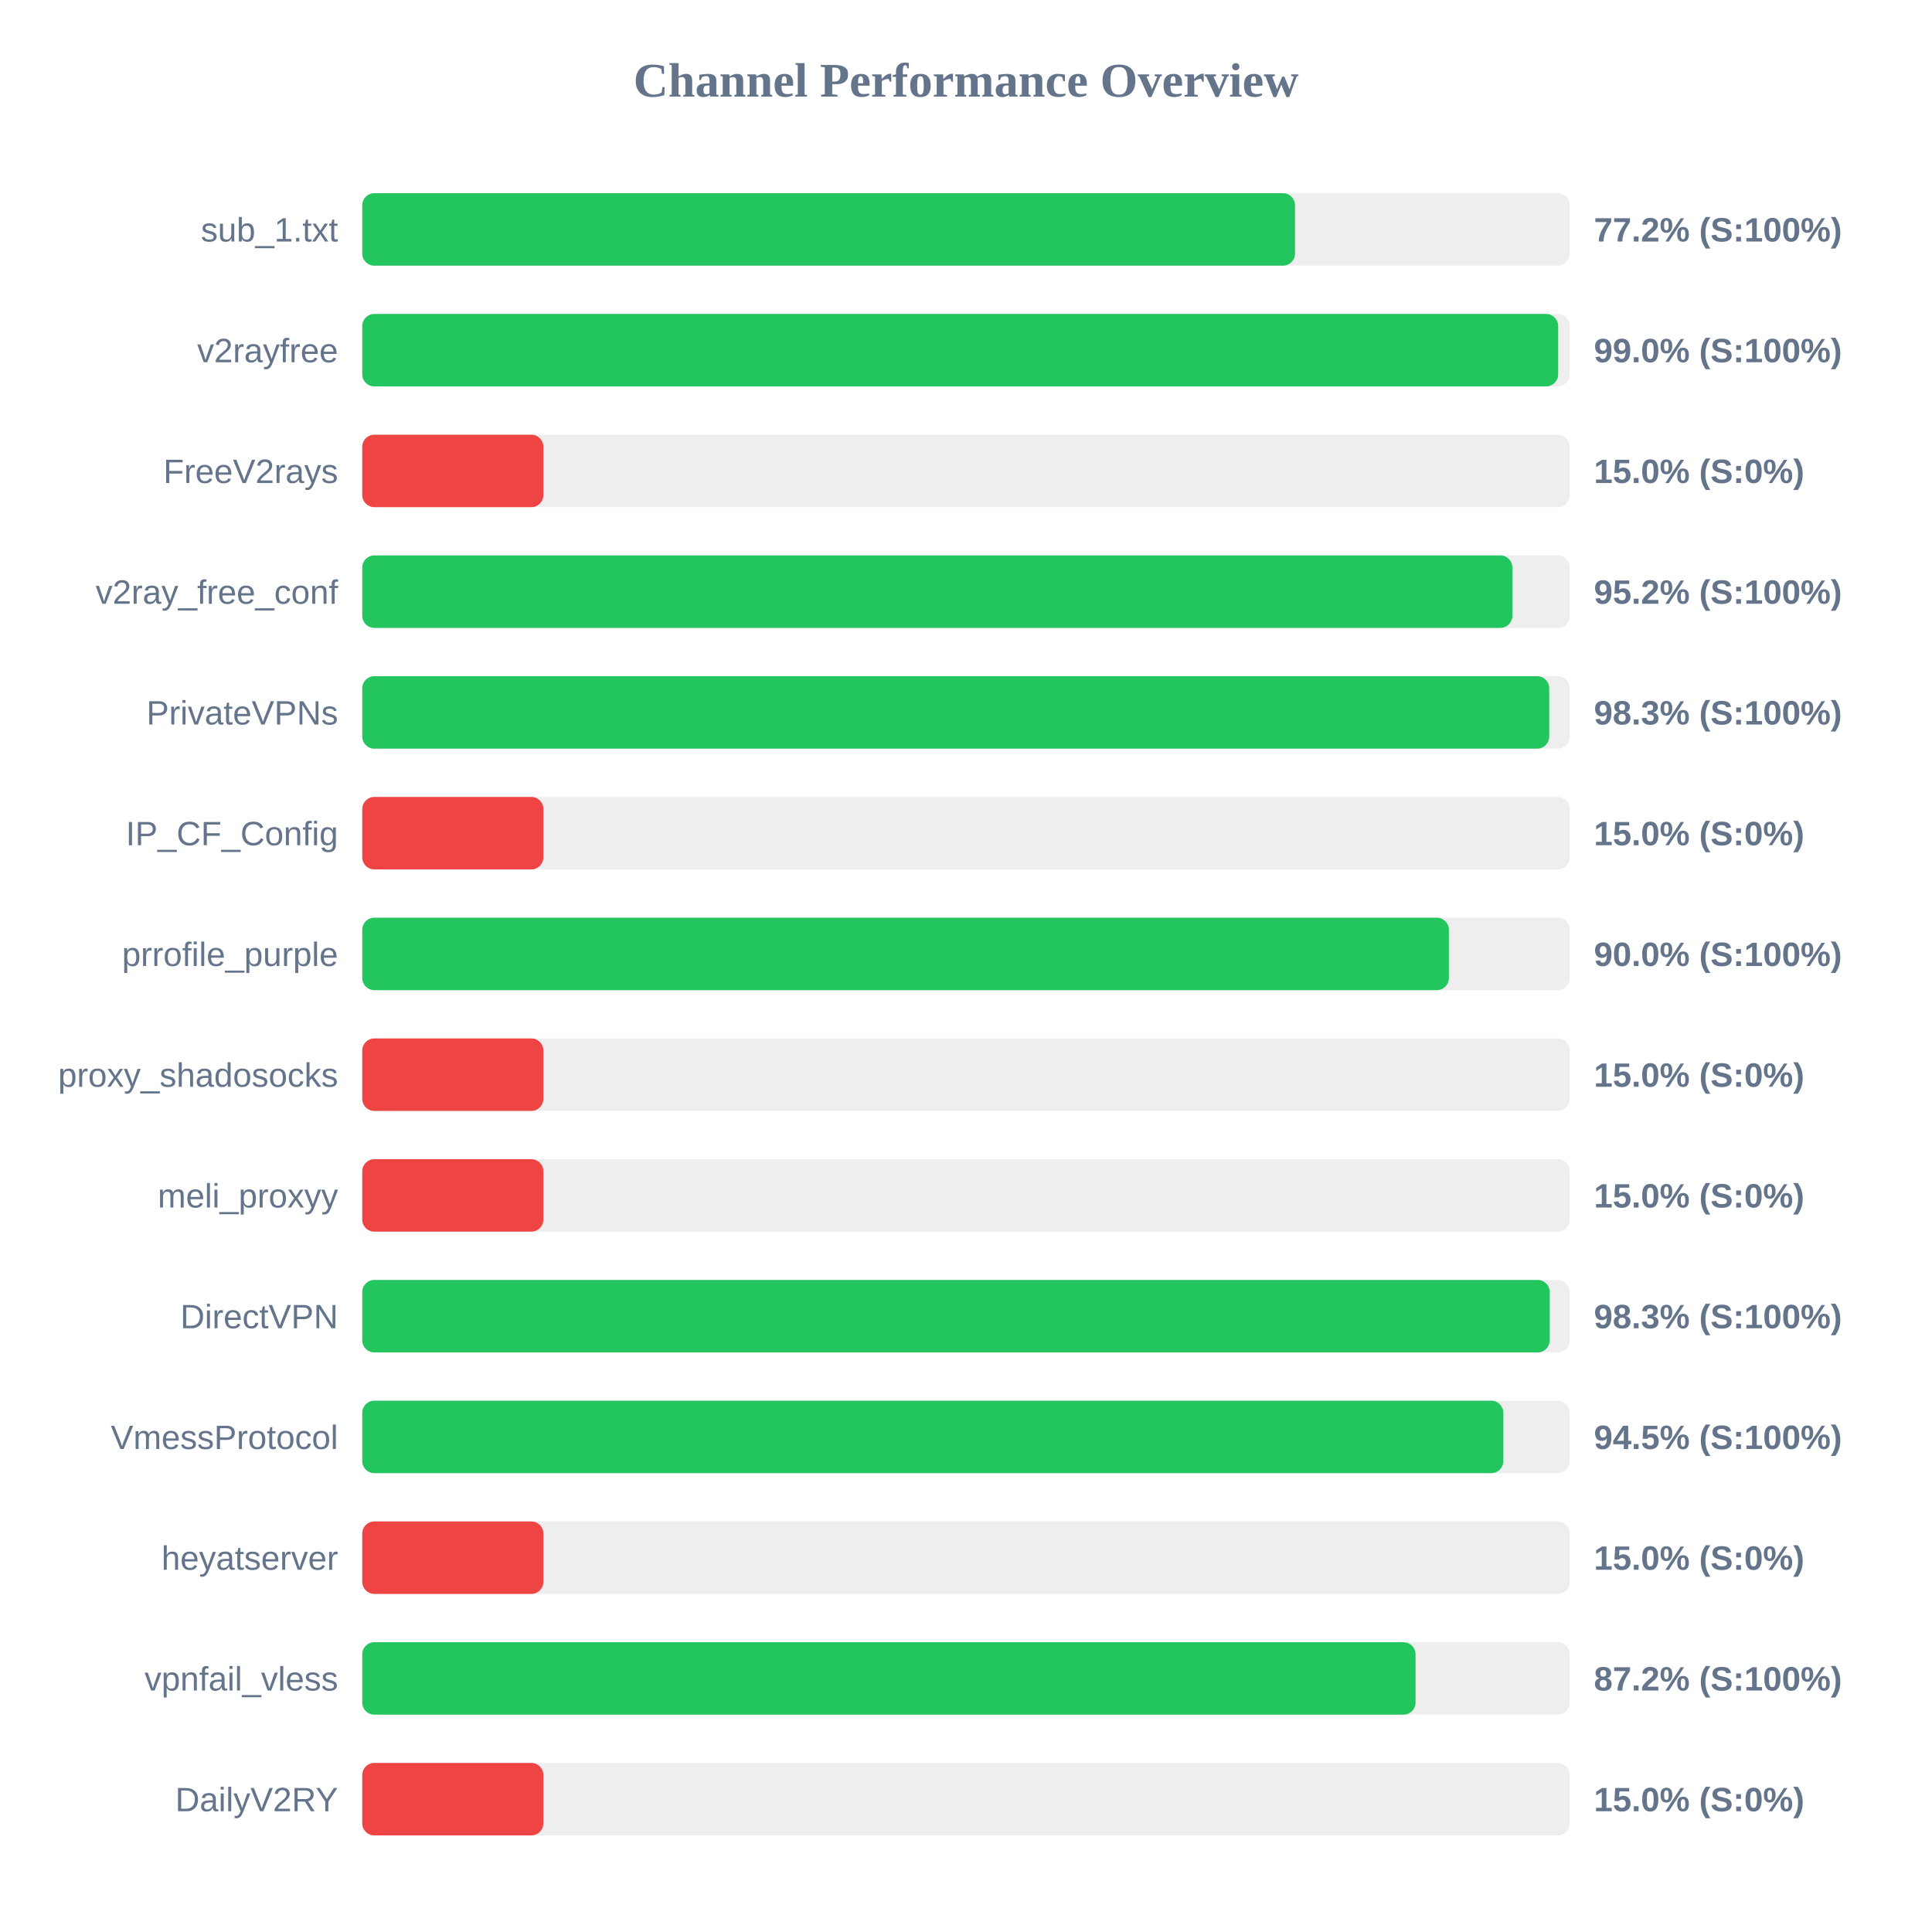
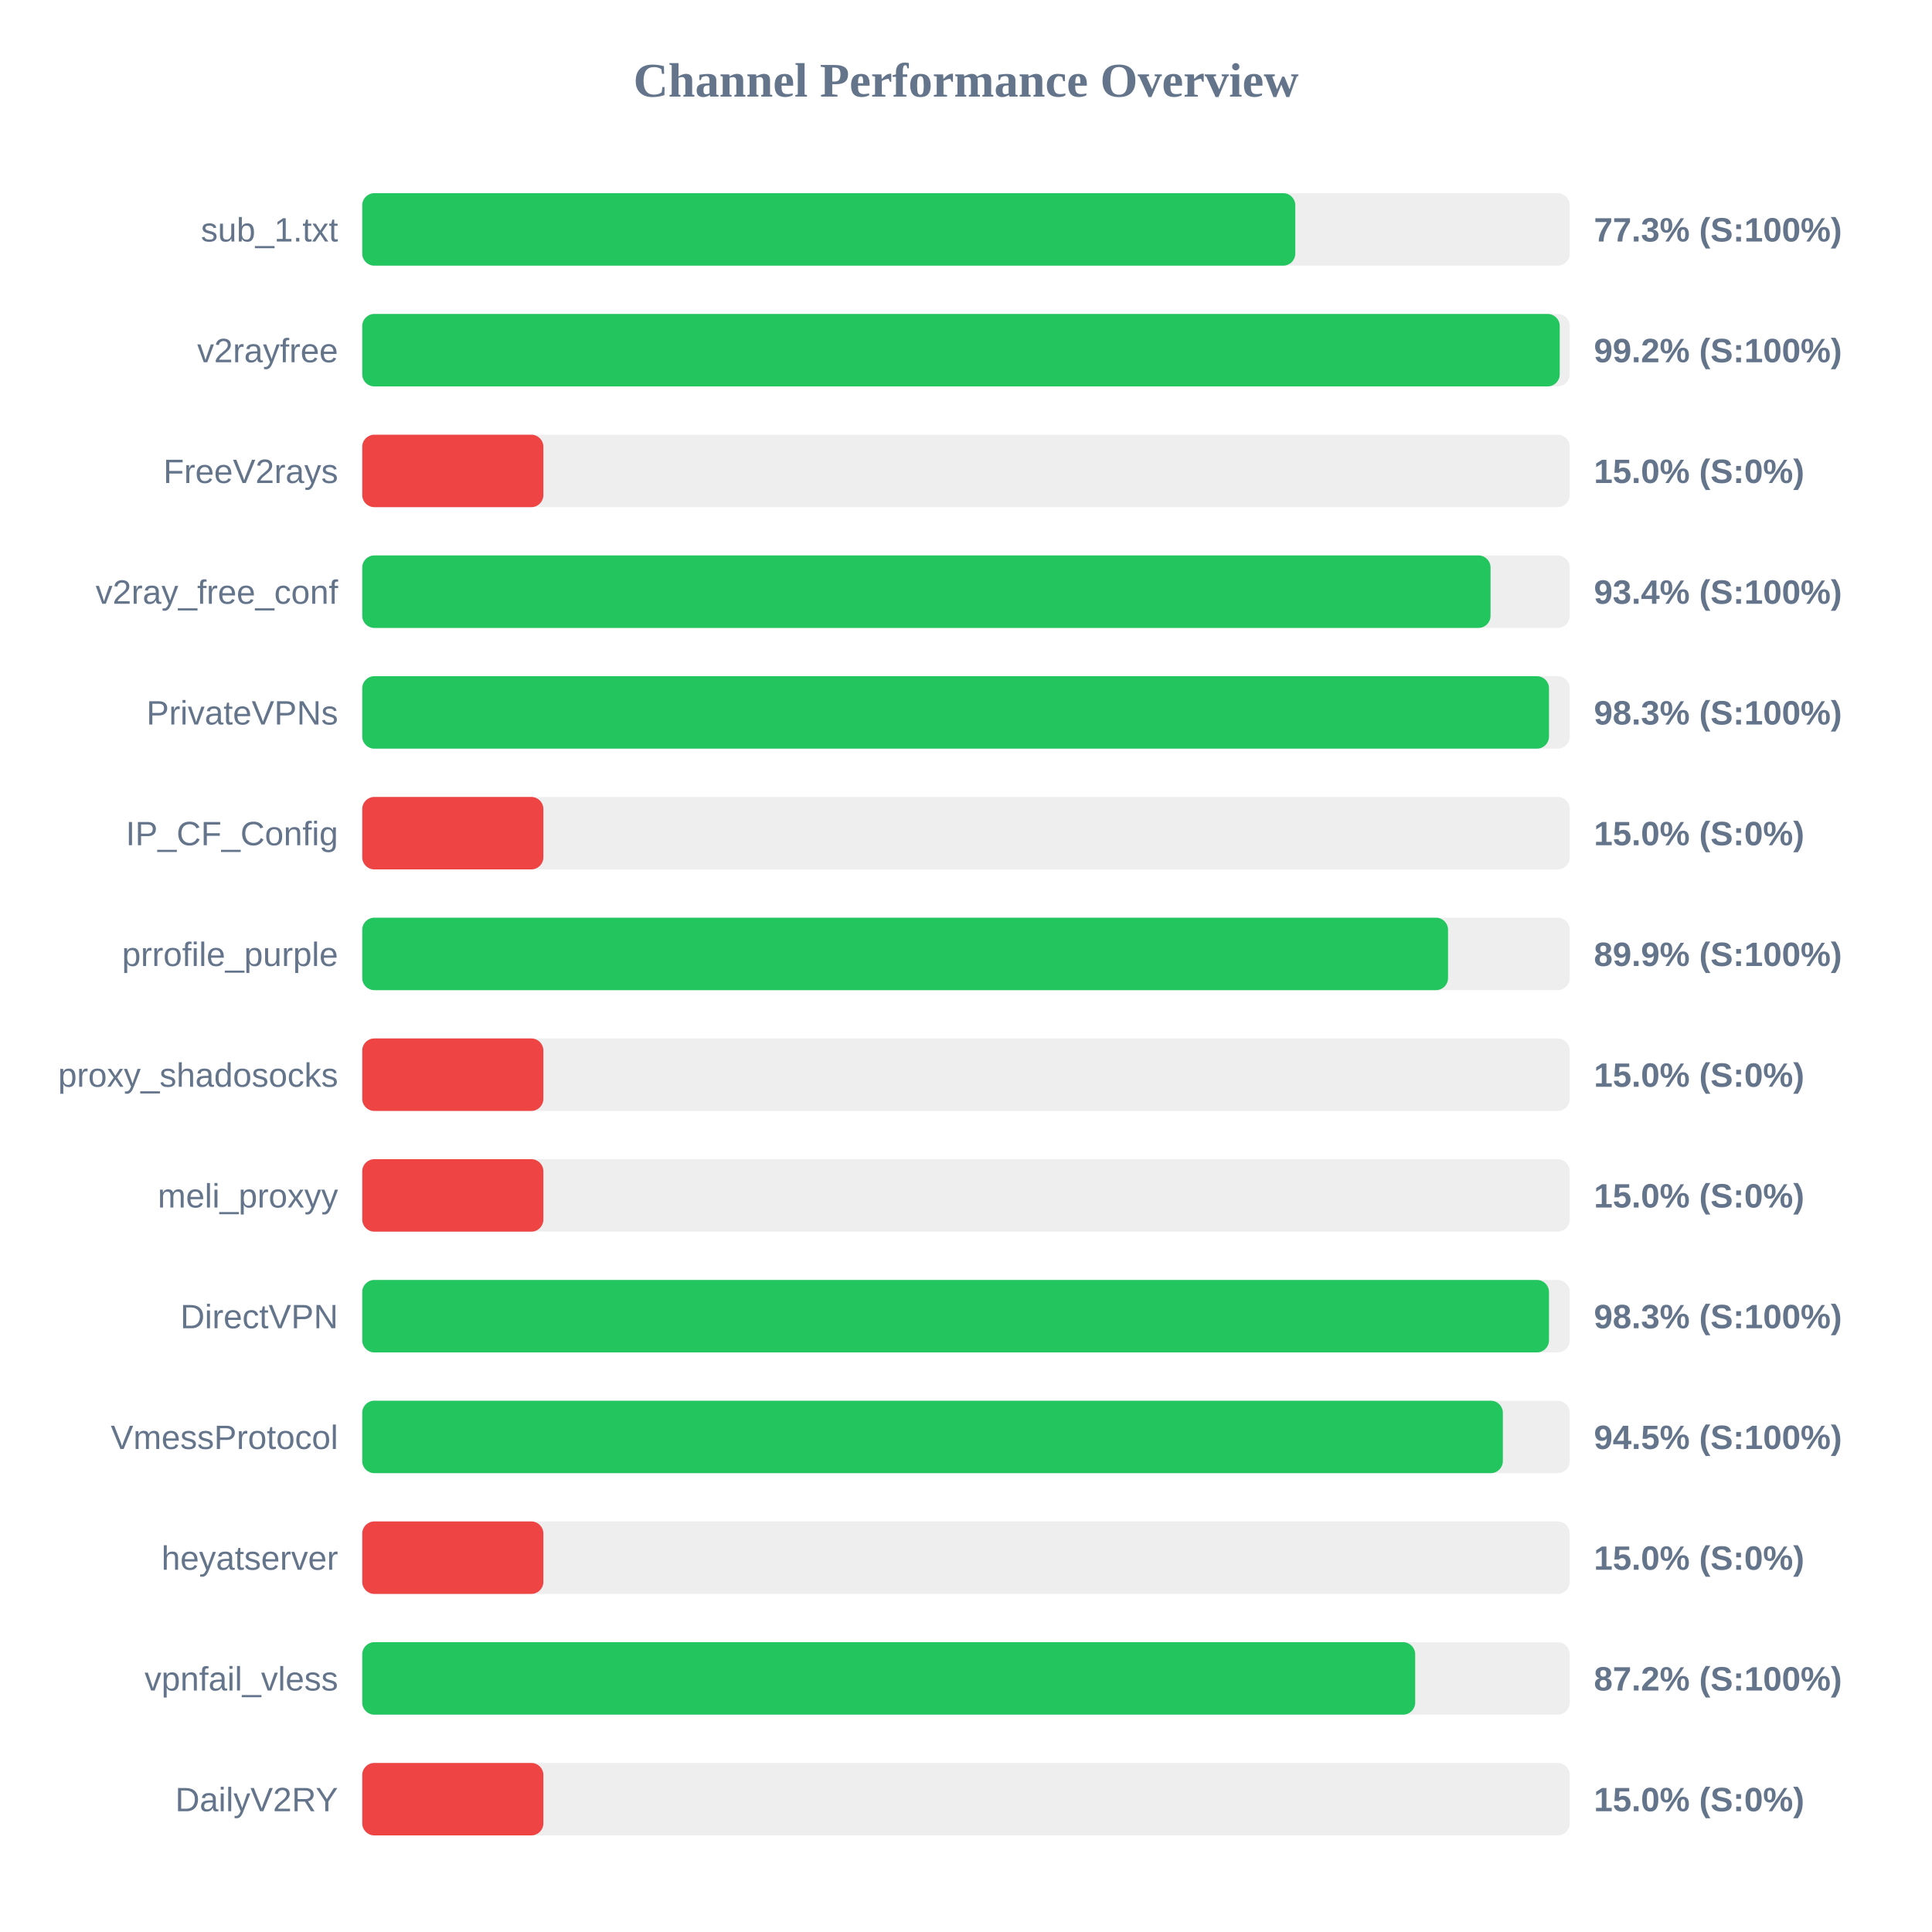
<svg xmlns="http://www.w3.org/2000/svg" width="800" height="800" version="1.1">
  <style>
        .row { font: 14px Arial; fill: #64748b; }
        .score { font: bold 14px Arial; fill: #64748b; }
    </style>
  <text x="400" y="40" text-anchor="middle" font-size="20px" font-weight="bold" fill="#64748b">Channel Performance Overview</text>
  <rect x="150" y="80" width="500" height="30" fill="#eee" rx="5" />
-   <rect x="150" y="80" width="386.25" height="30" fill="#22c55e" rx="5" />
+   <rect x="150" y="80" width="386.35" height="30" fill="#22c55e" rx="5" />
  <text x="140" y="100" text-anchor="end" class="row">sub_1.txt</text>
-   <text x="660" y="100" text-anchor="start" class="score">77.2% (S:100%)</text>
+   <text x="660" y="100" text-anchor="start" class="score">77.3% (S:100%)</text>
  <rect x="150" y="130" width="500" height="30" fill="#eee" rx="5" />
-   <rect x="150" y="130" width="495.2" height="30" fill="#22c55e" rx="5" />
+   <rect x="150" y="130" width="495.85" height="30" fill="#22c55e" rx="5" />
  <text x="140" y="150" text-anchor="end" class="row">v2rayfree</text>
-   <text x="660" y="150" text-anchor="start" class="score">99.0% (S:100%)</text>
+   <text x="660" y="150" text-anchor="start" class="score">99.2% (S:100%)</text>
  <rect x="150" y="180" width="500" height="30" fill="#eee" rx="5" />
  <rect x="150" y="180" width="75.0" height="30" fill="#ef4444" rx="5" />
  <text x="140" y="200" text-anchor="end" class="row">FreeV2rays</text>
  <text x="660" y="200" text-anchor="start" class="score">15.0% (S:0%)</text>
  <rect x="150" y="230" width="500" height="30" fill="#eee" rx="5" />
-   <rect x="150" y="230" width="476.25" height="30" fill="#22c55e" rx="5" />
+   <rect x="150" y="230" width="467.2" height="30" fill="#22c55e" rx="5" />
  <text x="140" y="250" text-anchor="end" class="row">v2ray_free_conf</text>
-   <text x="660" y="250" text-anchor="start" class="score">95.2% (S:100%)</text>
+   <text x="660" y="250" text-anchor="start" class="score">93.4% (S:100%)</text>
  <rect x="150" y="280" width="500" height="30" fill="#eee" rx="5" />
-   <rect x="150" y="280" width="491.5" height="30" fill="#22c55e" rx="5" />
+   <rect x="150" y="280" width="491.4" height="30" fill="#22c55e" rx="5" />
  <text x="140" y="300" text-anchor="end" class="row">PrivateVPNs</text>
  <text x="660" y="300" text-anchor="start" class="score">98.3% (S:100%)</text>
  <rect x="150" y="330" width="500" height="30" fill="#eee" rx="5" />
  <rect x="150" y="330" width="75.0" height="30" fill="#ef4444" rx="5" />
  <text x="140" y="350" text-anchor="end" class="row">IP_CF_Config</text>
  <text x="660" y="350" text-anchor="start" class="score">15.0% (S:0%)</text>
  <rect x="150" y="380" width="500" height="30" fill="#eee" rx="5" />
-   <rect x="150" y="380" width="449.95" height="30" fill="#22c55e" rx="5" />
+   <rect x="150" y="380" width="449.6" height="30" fill="#22c55e" rx="5" />
  <text x="140" y="400" text-anchor="end" class="row">prrofile_purple</text>
-   <text x="660" y="400" text-anchor="start" class="score">90.0% (S:100%)</text>
+   <text x="660" y="400" text-anchor="start" class="score">89.9% (S:100%)</text>
  <rect x="150" y="430" width="500" height="30" fill="#eee" rx="5" />
  <rect x="150" y="430" width="75.0" height="30" fill="#ef4444" rx="5" />
  <text x="140" y="450" text-anchor="end" class="row">proxy_shadosocks</text>
  <text x="660" y="450" text-anchor="start" class="score">15.0% (S:0%)</text>
  <rect x="150" y="480" width="500" height="30" fill="#eee" rx="5" />
  <rect x="150" y="480" width="75.0" height="30" fill="#ef4444" rx="5" />
  <text x="140" y="500" text-anchor="end" class="row">meli_proxyy</text>
  <text x="660" y="500" text-anchor="start" class="score">15.0% (S:0%)</text>
  <rect x="150" y="530" width="500" height="30" fill="#eee" rx="5" />
-   <rect x="150" y="530" width="491.7" height="30" fill="#22c55e" rx="5" />
+   <rect x="150" y="530" width="491.4" height="30" fill="#22c55e" rx="5" />
  <text x="140" y="550" text-anchor="end" class="row">DirectVPN</text>
  <text x="660" y="550" text-anchor="start" class="score">98.3% (S:100%)</text>
  <rect x="150" y="580" width="500" height="30" fill="#eee" rx="5" />
-   <rect x="150" y="580" width="472.5" height="30" fill="#22c55e" rx="5" />
+   <rect x="150" y="580" width="472.3" height="30" fill="#22c55e" rx="5" />
  <text x="140" y="600" text-anchor="end" class="row">VmessProtocol</text>
  <text x="660" y="600" text-anchor="start" class="score">94.5% (S:100%)</text>
  <rect x="150" y="630" width="500" height="30" fill="#eee" rx="5" />
  <rect x="150" y="630" width="75.0" height="30" fill="#ef4444" rx="5" />
  <text x="140" y="650" text-anchor="end" class="row">heyatserver</text>
  <text x="660" y="650" text-anchor="start" class="score">15.0% (S:0%)</text>
  <rect x="150" y="680" width="500" height="30" fill="#eee" rx="5" />
-   <rect x="150" y="680" width="436.15" height="30" fill="#22c55e" rx="5" />
+   <rect x="150" y="680" width="436.0" height="30" fill="#22c55e" rx="5" />
  <text x="140" y="700" text-anchor="end" class="row">vpnfail_vless</text>
  <text x="660" y="700" text-anchor="start" class="score">87.2% (S:100%)</text>
  <rect x="150" y="730" width="500" height="30" fill="#eee" rx="5" />
  <rect x="150" y="730" width="75.0" height="30" fill="#ef4444" rx="5" />
  <text x="140" y="750" text-anchor="end" class="row">DailyV2RY</text>
  <text x="660" y="750" text-anchor="start" class="score">15.0% (S:0%)</text>
</svg>
